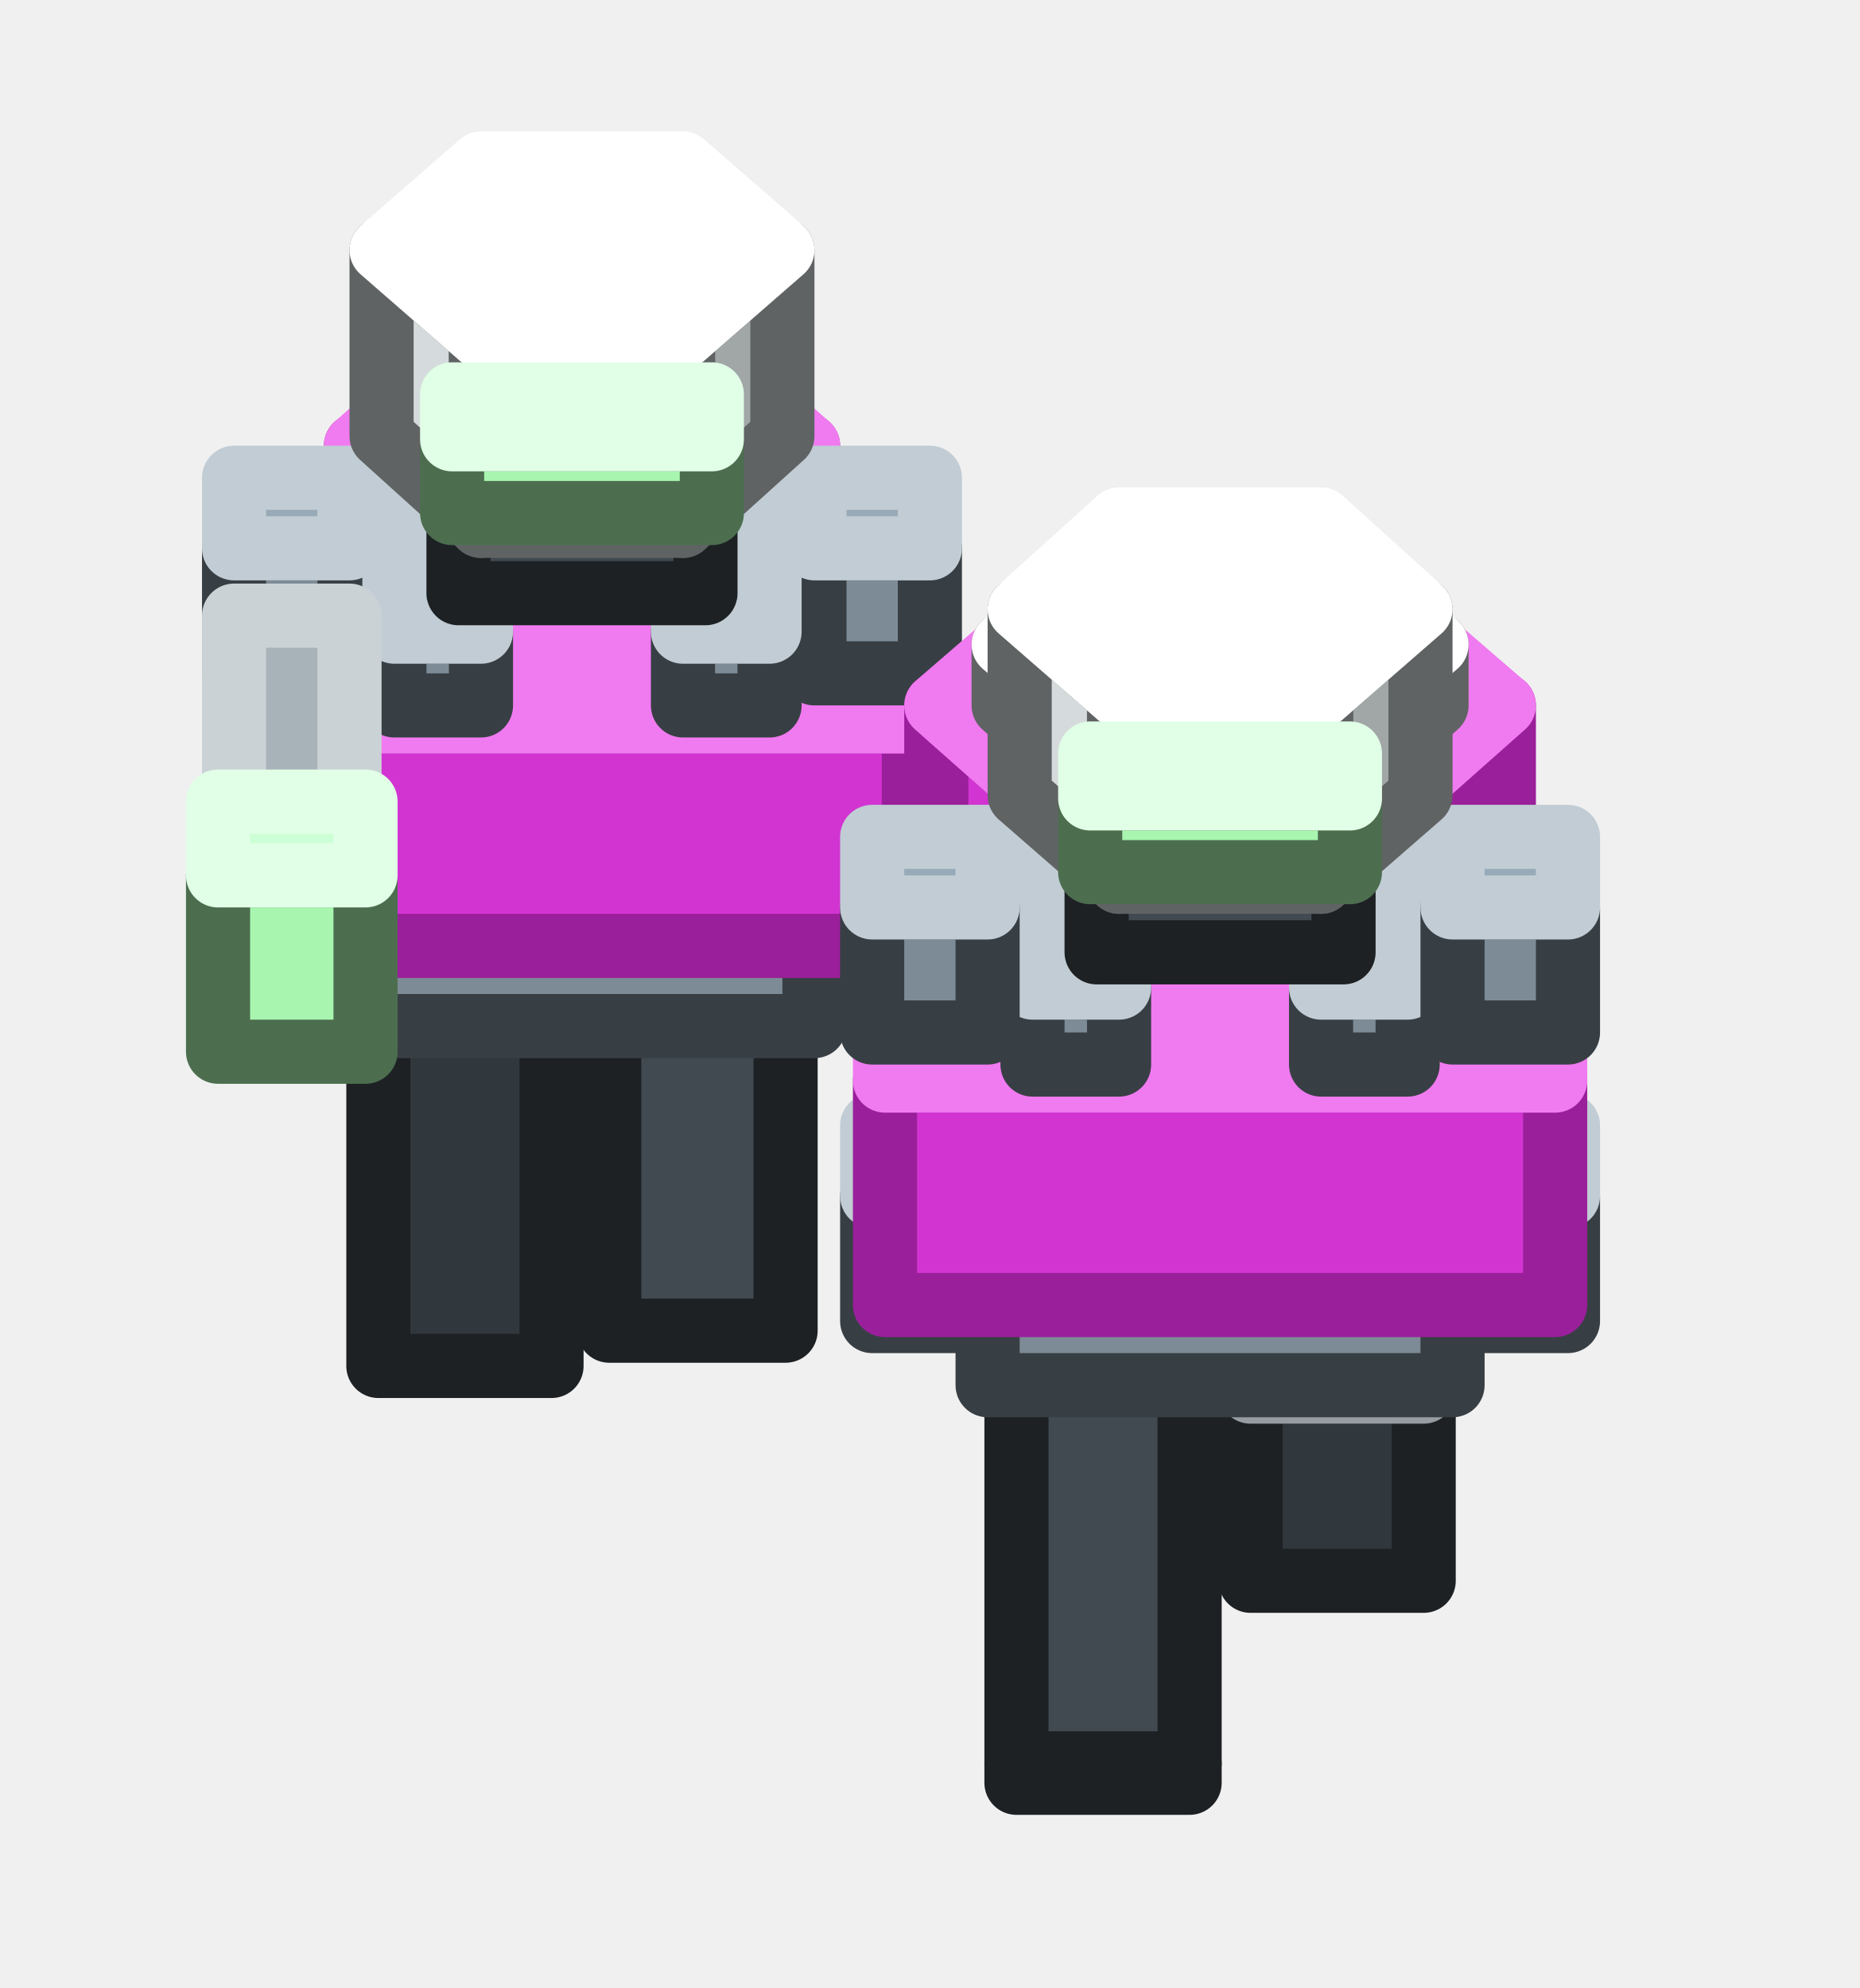
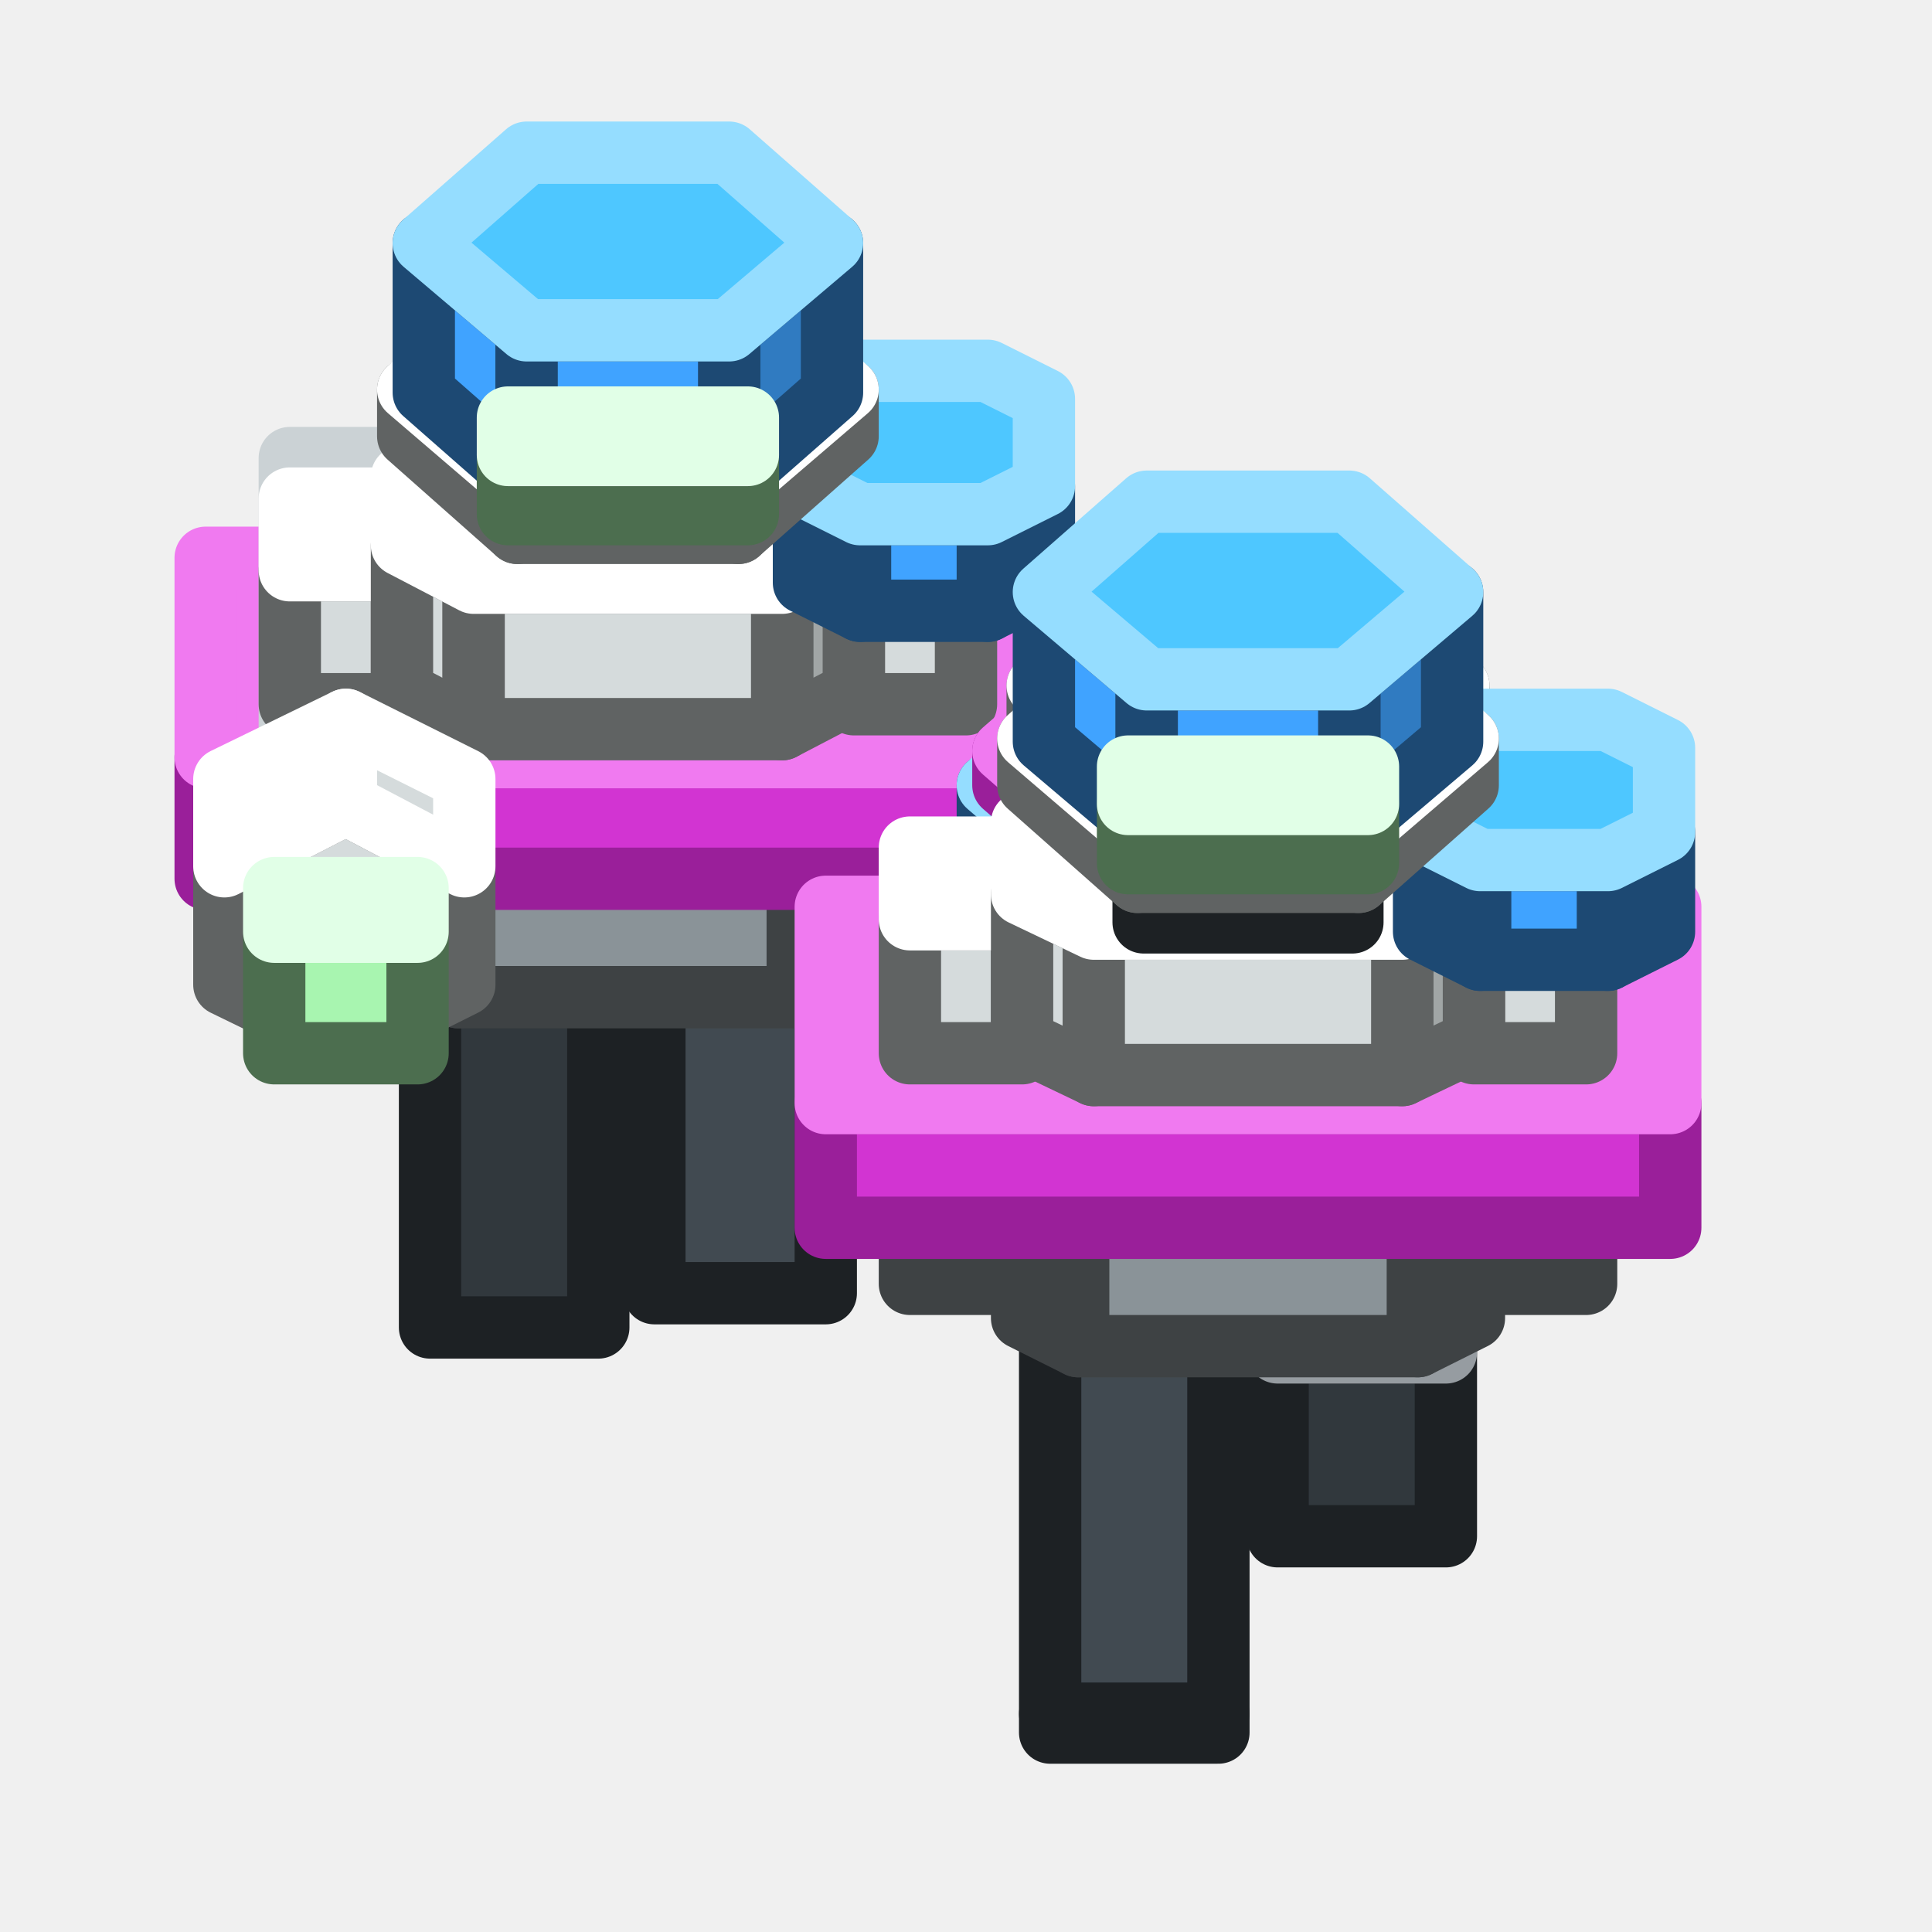
- <svg xmlns="http://www.w3.org/2000/svg" width="58" height="62" viewBox="0 0 58 62">
+ <svg xmlns="http://www.w3.org/2000/svg" width="62" height="62" viewBox="0 0 62 62">
  <g stroke-width="2" stroke-linejoin="round">
-     <polygon points="15.3,26.6 12.4,24.1 12.4,18.6 15.3,21.1" fill="#D5DBDC" stroke="#606363" />
-     <polygon points="23.9,24.1 21,26.6 21,21.1 23.9,18.6" fill="#A1A6A6" stroke="#606363" />
-     <polygon points="21,26.6 15.3,26.6 15.3,21.1 21,21.1" fill="#D5DBDC" stroke="#606363" />
-     <polygon points="15.3,21.1 12.4,18.6 15.3,16.1 21,16.1 23.9,18.6 21,21.1" fill="#FFFFFF" stroke="#FFFFFF" />
-     <polygon points="24.5,41.5 19,41.5 19,27.9 24.5,27.9" fill="#414A51" stroke="#1D2124" />
-     <polygon points="19,27.9 19,26 24.5,26 24.5,27.9" fill="#4F5A63" stroke="#969CA1" />
-     <polygon points="17.2,42.6 11.8,42.6 11.8,31.5 17.2,31.5" fill="#31383D" stroke="#1D2124" />
-     <polygon points="11.8,31.5 11.8,28 17.2,28 17.2,31.5" fill="#4F5A63" stroke="#969CA1" />
-     <polygon points="25.4,32 10.9,32 10.9,28.8 25.4,28.8" fill="#7D8B96" stroke="#383F44" />
-     <polygon points="10.9,28.8 10.9,24.3 25.4,24.3 25.4,28.8" fill="#98AAB7" stroke="#C1CCD4" />
-     <polygon points="14.9,25.3 11.6,22.5 11.6,20.5 14.9,23.4" fill="#A8F5B0" stroke="#4C6E4F" />
-     <polygon points="24.7,22.5 21.4,25.3 21.4,23.4 24.7,20.5" fill="#7FB985" stroke="#4C6E4F" />
-     <polygon points="21.4,25.3 14.9,25.3 14.9,23.4 21.4,23.4" fill="#A8F5B0" stroke="#4C6E4F" />
-     <polygon points="14.9,23.4 11.6,20.5 14.9,17.7 21.4,17.7 24.7,20.5 21.4,23.4" fill="#CDFFD7" stroke="#E1FFE7" />
-     <polygon points="29,30.1 25.4,30.1 25.4,26.1 29,26.1" fill="#7D8B96" stroke="#383F44" />
-     <polygon points="25.4,26.1 25.4,23.9 29,23.9 29,26.1" fill="#98AAB7" stroke="#C1CCD4" />
-     <polygon points="10.9,30.1 7.3,30.1 7.3,26.1 10.9,26.1" fill="#7D8B96" stroke="#383F44" />
-     <polygon points="7.3,26.1 7.3,23.9 10.9,23.9 10.9,26.1" fill="#98AAB7" stroke="#C1CCD4" />
-     <polygon points="14.6,21.6 11.1,18.6 11.1,13.9 14.6,16.9" fill="#D234D2" stroke="#9A1F9A" />
-     <polygon points="25.2,18.6 21.7,21.6 21.7,16.9 25.2,13.9" fill="#9A1F9A" stroke="#9A1F9A" />
-     <polygon points="21.7,21.6 14.6,21.6 14.6,16.9 21.7,16.9" fill="#D234D2" stroke="#9A1F9A" />
-     <polygon points="14.6,16.9 11.1,13.9 14.6,10.8 21.7,10.8 25.2,13.9 21.7,16.9" fill="#F07AF0" stroke="#F07AF0" />
-     <polygon points="28.5,29.5 7.7,29.5 7.7,22.5 28.5,22.5" fill="#D234D2" stroke="#9A1F9A" />
-     <polygon points="7.7,22.5 7.7,16.6 28.5,16.6 28.5,22.5" fill="#F07AF0" stroke="#F07AF0" />
-     <polygon points="15.5,16.1 12.9,13.9 12.9,11.9 15.5,14.2" fill="#D5DBDC" stroke="#606363" />
-     <polygon points="23.4,13.9 20.8,16.1 20.8,14.2 23.4,11.9" fill="#A1A6A6" stroke="#606363" />
-     <polygon points="20.8,16.1 15.5,16.1 15.5,14.2 20.8,14.2" fill="#D5DBDC" stroke="#606363" />
-     <polygon points="15.5,14.2 12.9,11.9 15.5,9.7 20.8,9.7 23.4,11.9 20.8,14.2" fill="#FFFFFF" stroke="#FFFFFF" />
-     <polygon points="29,21 25.4,21 25.4,17.1 29,17.1" fill="#7D8B96" stroke="#383F44" />
-     <polygon points="25.4,17.1 25.4,14.9 29,14.9 29,17.1" fill="#98AAB7" stroke="#C1CCD4" />
-     <polygon points="10.9,21 7.3,21 7.3,17.1 10.9,17.1" fill="#7D8B96" stroke="#383F44" />
-     <polygon points="7.3,17.1 7.3,14.9 10.9,14.9 10.9,17.1" fill="#98AAB7" stroke="#C1CCD4" />
-     <polygon points="34.4,38.5 30.7,35.4 30.7,28.3 34.4,31.5" fill="#D5DBDC" stroke="#606363" />
-     <polygon points="45.4,35.4 41.7,38.5 41.7,31.5 45.4,28.3" fill="#A1A6A6" stroke="#606363" />
-     <polygon points="41.7,38.5 34.4,38.5 34.4,31.5 41.7,31.5" fill="#D5DBDC" stroke="#606363" />
-     <polygon points="34.4,31.5 30.7,28.3 34.4,25.1 41.7,25.1 45.4,28.3 41.7,31.5" fill="#FFFFFF" stroke="#FFFFFF" />
-     <polygon points="44.4,49.3 39,49.3 39,43.4 44.4,43.4" fill="#31383D" stroke="#1D2124" />
-     <polygon points="39,43.4 39,38.4 44.4,38.4 44.4,43.4" fill="#4F5A63" stroke="#969CA1" />
-     <polygon points="37.1,55 31.7,55 31.7,40.6 37.1,40.6" fill="#414A51" stroke="#1D2124" />
-     <polygon points="31.7,55 31.7,55.6 37.1,55.6 37.1,55" fill="#31383D" stroke="#1D2124" />
-     <polygon points="45.3,43.2 30.8,43.2 30.8,40 45.3,40" fill="#7D8B96" stroke="#383F44" />
-     <polygon points="30.8,40 30.8,35.5 45.3,35.5 45.3,40" fill="#98AAB7" stroke="#C1CCD4" />
-     <polygon points="34,36.5 30,33 30,30.7 34,34.2" fill="#A8F5B0" stroke="#4C6E4F" />
-     <polygon points="46.2,33 42.1,36.5 42.1,34.2 46.2,30.7" fill="#7FB985" stroke="#4C6E4F" />
-     <polygon points="42.1,36.5 34,36.5 34,34.2 42.1,34.2" fill="#A8F5B0" stroke="#4C6E4F" />
-     <polygon points="34,34.2 30,30.7 34,27.2 42.1,27.2 46.2,30.7 42.1,34.2" fill="#CDFFD7" stroke="#E1FFE7" />
-     <polygon points="24,22 21.3,22 21.3,19.7 24,19.7" fill="#7D8B96" stroke="#383F44" />
-     <polygon points="21.3,19.7 21.3,14.7 24,14.7 24,19.7" fill="#98AAB7" stroke="#C1CCD4" />
-     <polygon points="15,22 12.3,22 12.3,19.7 15,19.7" fill="#7D8B96" stroke="#383F44" />
-     <polygon points="12.3,19.7 12.3,14.7 15,14.7 15,19.7" fill="#98AAB7" stroke="#C1CCD4" />
-     <polygon points="10.9,29.6 7.3,29.6 7.3,26.4 10.9,26.4" fill="#8A9398" stroke="#3E4244" />
-     <polygon points="7.3,26.4 7.3,19.2 10.9,19.2 10.9,26.4" fill="#A8B3B9" stroke="#CBD2D5" />
-     <polygon points="22,18.5 14.3,18.5 14.3,15.3 22,15.3" fill="#414A51" stroke="#1D2124" />
-     <polygon points="14.3,15.3 14.3,11.9 22,11.9 22,15.3" fill="#4F5A63" stroke="#969CA1" />
-     <polygon points="48.9,41.2 45.3,41.2 45.3,37.3 48.9,37.3" fill="#7D8B96" stroke="#383F44" />
-     <polygon points="45.3,37.3 45.3,35.1 48.9,35.1 48.9,37.3" fill="#98AAB7" stroke="#C1CCD4" />
-     <polygon points="30.8,41.2 27.2,41.2 27.2,37.3 30.8,37.3" fill="#7D8B96" stroke="#383F44" />
-     <polygon points="27.2,37.3 27.2,35.1 30.8,35.1 30.8,37.3" fill="#98AAB7" stroke="#C1CCD4" />
-     <polygon points="33.6,32.2 29.2,28.3 29.2,22 33.6,25.9" fill="#D234D2" stroke="#9A1F9A" />
-     <polygon points="46.9,28.3 42.5,32.2 42.5,25.9 46.9,22" fill="#9A1F9A" stroke="#9A1F9A" />
-     <polygon points="42.5,32.2 33.6,32.2 33.6,25.9 42.5,25.9" fill="#D234D2" stroke="#9A1F9A" />
-     <polygon points="33.6,25.9 29.2,22 33.6,18.2 42.5,18.2 46.9,22 42.5,25.9" fill="#F07AF0" stroke="#F07AF0" />
-     <polygon points="11.4,32.8 6.8,32.8 6.8,27.3 11.4,27.3" fill="#A8F5B0" stroke="#4C6E4F" />
-     <polygon points="6.8,27.3 6.8,25 11.4,25 11.4,27.3" fill="#CDFFD7" stroke="#E1FFE7" />
-     <polygon points="48.5,40.7 27.6,40.7 27.6,33.7 48.5,33.7" fill="#D234D2" stroke="#9A1F9A" />
-     <polygon points="27.6,33.7 27.6,27.8 48.5,27.8 48.5,33.7" fill="#F07AF0" stroke="#F07AF0" />
-     <polygon points="43.9,33.2 41.2,33.2 41.2,30.8 43.9,30.8" fill="#7D8B96" stroke="#383F44" />
-     <polygon points="41.2,30.8 41.2,25.9 43.9,25.9 43.9,30.8" fill="#98AAB7" stroke="#C1CCD4" />
-     <polygon points="34.9,33.2 32.2,33.2 32.2,30.8 34.9,30.8" fill="#7D8B96" stroke="#383F44" />
-     <polygon points="32.2,30.8 32.2,25.9 34.9,25.9 34.9,30.8" fill="#98AAB7" stroke="#C1CCD4" />
-     <polygon points="34.7,25 31.3,22 31.3,20.1 34.7,23" fill="#D5DBDC" stroke="#606363" />
-     <polygon points="44.8,22 41.4,25 41.4,23 44.8,20.1" fill="#A1A6A6" stroke="#606363" />
-     <polygon points="41.4,25 34.7,25 34.7,23 41.4,23" fill="#D5DBDC" stroke="#606363" />
-     <polygon points="34.7,23 31.3,20.1 34.7,17.1 41.4,17.1 44.8,20.1 41.4,23" fill="#FFFFFF" stroke="#FFFFFF" />
-     <polygon points="15,16.4 11.9,13.6 11.9,7.8 15,10.5" fill="#D5DBDC" stroke="#606363" />
-     <polygon points="24.4,13.6 21.3,16.4 21.3,10.5 24.4,7.8" fill="#A1A6A6" stroke="#606363" />
-     <polygon points="21.3,16.4 15,16.4 15,10.5 21.3,10.5" fill="#D5DBDC" stroke="#606363" />
-     <polygon points="15,10.5 11.9,7.8 15,5.1 21.3,5.1 24.4,7.8 21.3,10.5" fill="#FFFFFF" stroke="#FFFFFF" />
-     <polygon points="22.2,16 14.1,16 14.1,13.7 22.2,13.7" fill="#A8F5B0" stroke="#4C6E4F" />
-     <polygon points="14.1,13.7 14.1,12.3 22.2,12.3 22.2,13.7" fill="#CDFFD7" stroke="#E1FFE7" />
-     <polygon points="48.9,32.2 45.3,32.2 45.3,28.3 48.9,28.3" fill="#7D8B96" stroke="#383F44" />
-     <polygon points="45.3,28.3 45.3,26.1 48.9,26.1 48.9,28.3" fill="#98AAB7" stroke="#C1CCD4" />
-     <polygon points="30.8,32.2 27.2,32.2 27.2,28.3 30.8,28.3" fill="#7D8B96" stroke="#383F44" />
-     <polygon points="27.2,28.3 27.2,26.1 30.8,26.1 30.8,28.3" fill="#98AAB7" stroke="#C1CCD4" />
-     <polygon points="41.9,29.7 34.2,29.7 34.2,26.5 41.9,26.5" fill="#414A51" stroke="#1D2124" />
-     <polygon points="34.2,26.5 34.2,23.1 41.9,23.1 41.9,26.5" fill="#4F5A63" stroke="#969CA1" />
-     <polygon points="34.9,27.5 31.8,24.8 31.8,19 34.9,21.7" fill="#D5DBDC" stroke="#606363" />
-     <polygon points="44.3,24.8 41.2,27.5 41.2,21.7 44.3,19" fill="#A1A6A6" stroke="#606363" />
-     <polygon points="41.2,27.5 34.9,27.5 34.9,21.7 41.2,21.7" fill="#D5DBDC" stroke="#606363" />
-     <polygon points="34.9,21.7 31.8,19 34.9,16.2 41.2,16.2 44.3,19 41.2,21.7" fill="#FFFFFF" stroke="#FFFFFF" />
-     <polygon points="42.1,27.2 34,27.2 34,24.9 42.1,24.9" fill="#A8F5B0" stroke="#4C6E4F" />
-     <polygon points="34,24.9 34,23.5 42.1,23.5 42.1,24.9" fill="#CDFFD7" stroke="#E1FFE7" />
+     <polygon points="17.3,26.6 14.4,24.1 14.4,19.4 17.3,21.9" fill="#D5DBDC" stroke="#606363" />
+     <polygon points="25.9,24.1 23,26.6 23,21.9 25.9,19.4" fill="#A1A6A6" stroke="#606363" />
+     <polygon points="23,26.6 17.3,26.6 17.3,21.9 23,21.9" fill="#D5DBDC" stroke="#606363" />
+     <polygon points="17.3,21.9 14.4,19.4 17.3,16.9 23,16.9 25.9,19.4 23,21.9" fill="#FFFFFF" stroke="#FFFFFF" />
+     <polygon points="26.5,41.5 21,41.5 21,27.9 26.5,27.9" fill="#414A51" stroke="#1D2124" />
+     <polygon points="21,27.9 21,26 26.5,26 26.5,27.9" fill="#4F5A63" stroke="#969CA1" />
+     <polygon points="19.2,42.6 13.8,42.6 13.8,31.5 19.2,31.5" fill="#31383D" stroke="#1D2124" />
+     <polygon points="13.8,31.5 13.8,28 19.2,28 19.2,31.5" fill="#4F5A63" stroke="#969CA1" />
+     <polygon points="14.7,32 12.9,31.1 12.9,26.4 14.7,27.3" fill="#8A9398" stroke="#3E4244" />
+     <polygon points="27.4,31.1 25.6,32 25.6,27.3 27.4,26.4" fill="#686F73" stroke="#3E4244" />
+     <polygon points="25.6,32 14.7,32 14.7,27.3 25.6,27.3" fill="#8A9398" stroke="#3E4244" />
+     <polygon points="14.7,27.3 12.9,26.4 12.9,23.7 14.7,22.7 25.6,22.7 27.4,23.7 27.4,26.4 25.6,27.3" fill="#A8B3B9" stroke="#CBD2D5" />
+     <polygon points="16.9,22.2 13.6,19.4 13.6,17.6 16.9,20.5" fill="#A8F5B0" stroke="#4C6E4F" />
+     <polygon points="26.7,19.4 23.4,22.2 23.4,20.5 26.7,17.6" fill="#7FB985" stroke="#4C6E4F" />
+     <polygon points="23.4,22.2 16.9,22.2 16.9,20.5 23.4,20.5" fill="#A8F5B0" stroke="#4C6E4F" />
+     <polygon points="16.9,20.5 13.6,17.6 16.9,14.8 23.4,14.8 26.7,17.6 23.4,20.5" fill="#CDFFD7" stroke="#E1FFE7" />
+     <polygon points="31,30.1 27.4,30.1 27.4,26.1 31,26.1" fill="#8A9398" stroke="#3E4244" />
+     <polygon points="27.4,26.1 27.4,23.9 31,23.9 31,26.1" fill="#A8B3B9" stroke="#CBD2D5" />
+     <polygon points="12.9,30.1 9.3,30.1 9.3,26.1 12.9,26.1" fill="#8A9398" stroke="#3E4244" />
+     <polygon points="9.3,26.1 9.3,23.9 12.9,23.9 12.9,26.1" fill="#A8B3B9" stroke="#CBD2D5" />
+     <polygon points="16.6,20.7 13.1,17.6 13.1,14.5 16.6,17.6" fill="#40A3FF" stroke="#1D4973" />
+     <polygon points="27.2,17.6 23.7,20.7 23.7,17.6 27.2,14.5" fill="#307BC1" stroke="#1D4973" />
+     <polygon points="23.7,20.7 16.6,20.7 16.6,17.6 23.7,17.6" fill="#40A3FF" stroke="#1D4973" />
+     <polygon points="16.6,17.6 13.1,14.5 16.6,11.5 23.7,11.5 27.2,14.5 23.7,17.6" fill="#4EC7FF" stroke="#95DDFF" />
+     <polygon points="33.7,28.2 6.6,28.2 6.6,24.3 33.7,24.3" fill="#D234D2" stroke="#9A1F9A" />
+     <polygon points="6.6,24.3 6.6,17.9 33.7,17.9 33.7,24.3" fill="#F07AF0" stroke="#F07AF0" />
+     <polygon points="16.9,18.1 13.6,15.3 13.6,14.4 16.9,17.2" fill="#D234D2" stroke="#9A1F9A" />
+     <polygon points="26.7,15.3 23.4,18.1 23.4,17.2 26.7,14.4" fill="#9A1F9A" stroke="#9A1F9A" />
+     <polygon points="23.4,18.1 16.9,18.1 16.9,17.2 23.4,17.2" fill="#D234D2" stroke="#9A1F9A" />
+     <polygon points="16.9,17.2 13.6,14.4 16.9,11.5 23.4,11.5 26.7,14.4 23.4,17.2" fill="#F07AF0" stroke="#F07AF0" />
+     <polygon points="36.4,38.5 32.7,35.4 32.7,29.9 36.4,33" fill="#D5DBDC" stroke="#606363" />
+     <polygon points="47.4,35.4 43.7,38.5 43.7,33 47.4,29.9" fill="#A1A6A6" stroke="#606363" />
+     <polygon points="43.7,38.5 36.4,38.5 36.4,33 43.7,33" fill="#D5DBDC" stroke="#606363" />
+     <polygon points="36.4,33 32.7,29.9 36.4,26.7 43.7,26.7 47.4,29.9 43.7,33" fill="#FFFFFF" stroke="#FFFFFF" />
+     <polygon points="12.9,29.6 9.3,29.6 9.3,26.4 12.9,26.4" fill="#8A9398" stroke="#3E4244" />
+     <polygon points="9.3,26.4 9.3,14.7 12.9,14.7 12.9,26.4" fill="#A8B3B9" stroke="#CBD2D5" />
+     <polygon points="17.5,16.6 14.9,14.4 14.9,12.2 17.5,14.4" fill="#D5DBDC" stroke="#606363" />
+     <polygon points="25.4,14.4 22.8,16.6 22.8,14.4 25.4,12.2" fill="#A1A6A6" stroke="#606363" />
+     <polygon points="22.8,16.6 17.5,16.6 17.5,14.4 22.8,14.4" fill="#D5DBDC" stroke="#606363" />
+     <polygon points="17.5,14.4 14.9,12.2 17.5,9.9 22.8,9.9 25.4,12.2 22.8,14.4" fill="#FFFFFF" stroke="#FFFFFF" />
+     <polygon points="31,22.6 27.4,22.6 27.4,18.3 31,18.3" fill="#D5DBDC" stroke="#606363" />
+     <polygon points="27.4,18.3 27.4,16 31,16 31,18.3" fill="#FFFFFF" stroke="#FFFFFF" />
+     <polygon points="12.9,22.6 9.3,22.6 9.3,18.3 12.9,18.3" fill="#D5DBDC" stroke="#606363" />
+     <polygon points="9.3,18.3 9.3,16 12.9,16 12.9,18.3" fill="#FFFFFF" stroke="#FFFFFF" />
+     <polygon points="23.5,18.4 16.7,18.4 16.7,15.2 23.5,15.2" fill="#414A51" stroke="#1D2124" />
+     <polygon points="16.7,15.2 16.7,12.1 23.5,12.1 23.5,15.2" fill="#4F5A63" stroke="#969CA1" />
+     <polygon points="46.4,49.3 41,49.3 41,43.4 46.4,43.4" fill="#31383D" stroke="#1D2124" />
+     <polygon points="41,43.4 41,38.4 46.4,38.4 46.4,43.4" fill="#4F5A63" stroke="#969CA1" />
+     <polygon points="39.1,55 33.7,55 33.7,40.6 39.1,40.6" fill="#414A51" stroke="#1D2124" />
+     <polygon points="33.7,55 33.7,55.6 39.1,55.6 39.1,55" fill="#31383D" stroke="#1D2124" />
+     <polygon points="34.6,43.2 32.8,42.3 32.8,37.6 34.6,38.5" fill="#8A9398" stroke="#3E4244" />
+     <polygon points="47.3,42.3 45.5,43.2 45.5,38.5 47.3,37.6" fill="#686F73" stroke="#3E4244" />
+     <polygon points="45.5,43.2 34.6,43.2 34.6,38.5 45.5,38.5" fill="#8A9398" stroke="#3E4244" />
+     <polygon points="34.6,38.5 32.8,37.6 32.8,34.8 34.6,33.9 45.5,33.9 47.3,34.8 47.3,37.6 45.5,38.5" fill="#A8B3B9" stroke="#CBD2D5" />
+     <polygon points="36,33.4 32,29.9 32,27.9 36,31.4" fill="#A8F5B0" stroke="#4C6E4F" />
+     <polygon points="48.2,29.9 44.1,33.4 44.1,31.4 48.2,27.9" fill="#7FB985" stroke="#4C6E4F" />
+     <polygon points="44.1,33.4 36,33.4 36,31.4 44.1,31.4" fill="#A8F5B0" stroke="#4C6E4F" />
+     <polygon points="36,31.4 32,27.9 36,24.4 44.1,24.4 48.2,27.9 44.1,31.4" fill="#CDFFD7" stroke="#E1FFE7" />
+     <polygon points="15.2,23.4 12.9,22.2 12.9,17.5 15.2,18.7" fill="#D5DBDC" stroke="#606363" />
+     <polygon points="27.4,22.2 25.1,23.4 25.1,18.7 27.4,17.5" fill="#A1A6A6" stroke="#606363" />
+     <polygon points="25.1,23.4 15.2,23.4 15.2,18.7 25.1,18.7" fill="#D5DBDC" stroke="#606363" />
+     <polygon points="15.2,18.7 12.9,17.5 12.9,15.3 15.2,14.1 25.1,14.1 27.4,15.3 27.4,17.5 25.1,18.7" fill="#FFFFFF" stroke="#FFFFFF" />
+     <polygon points="35.9,31.5 31.7,27.9 31.7,25.2 35.9,28.8" fill="#40A3FF" stroke="#1D4973" />
+     <polygon points="48.4,27.9 44.2,31.5 44.2,28.8 48.4,25.2" fill="#307BC1" stroke="#1D4973" />
+     <polygon points="44.2,31.5 35.9,31.5 35.9,28.8 44.2,28.8" fill="#40A3FF" stroke="#1D4973" />
+     <polygon points="35.9,28.8 31.7,25.2 35.9,21.6 44.2,21.6 48.4,25.2 44.2,28.8" fill="#4EC7FF" stroke="#95DDFF" />
+     <polygon points="50.9,41.2 47.3,41.2 47.3,37.3 50.9,37.3" fill="#8A9398" stroke="#3E4244" />
+     <polygon points="47.3,37.3 47.3,35.1 50.9,35.1 50.9,37.3" fill="#A8B3B9" stroke="#CBD2D5" />
+     <polygon points="32.8,41.2 29.2,41.2 29.2,37.3 32.8,37.3" fill="#8A9398" stroke="#3E4244" />
+     <polygon points="29.2,37.3 29.2,35.1 32.8,35.1 32.8,37.3" fill="#A8B3B9" stroke="#CBD2D5" />
+     <polygon points="53.6,39.4 26.5,39.4 26.5,35.4 53.6,35.4" fill="#D234D2" stroke="#9A1F9A" />
+     <polygon points="26.5,35.4 26.5,29.1 53.6,29.1 53.6,35.4" fill="#F07AF0" stroke="#F07AF0" />
+     <polygon points="36.1,28.6 32.2,25.2 32.2,24.1 36.1,27.5" fill="#D234D2" stroke="#9A1F9A" />
+     <polygon points="47.9,25.2 44,28.6 44,27.5 47.9,24.1" fill="#9A1F9A" stroke="#9A1F9A" />
+     <polygon points="44,28.6 36.1,28.6 36.1,27.5 44,27.5" fill="#D234D2" stroke="#9A1F9A" />
+     <polygon points="36.1,27.5 32.2,24.1 36.1,20.7 44,20.7 47.9,24.1 44,27.5" fill="#F07AF0" stroke="#F07AF0" />
+     <polygon points="27.6,19.6 25.8,18.7 25.8,15.6 27.6,16.5" fill="#40A3FF" stroke="#1D4973" />
+     <polygon points="33.5,18.7 31.7,19.6 31.7,16.5 33.5,15.6" fill="#307BC1" stroke="#1D4973" />
+     <polygon points="31.7,19.6 27.6,19.6 27.6,16.5 31.7,16.5" fill="#40A3FF" stroke="#1D4973" />
+     <polygon points="27.6,16.5 25.8,15.6 25.8,12.8 27.6,11.9 31.7,11.9 33.5,12.8 33.5,15.6 31.7,16.5" fill="#4EC7FF" stroke="#95DDFF" />
+     <polygon points="36.7,27 33.3,24.1 33.3,22 36.7,25" fill="#D5DBDC" stroke="#606363" />
+     <polygon points="46.8,24.1 43.4,27 43.4,25 46.8,22" fill="#A1A6A6" stroke="#606363" />
+     <polygon points="43.4,27 36.7,27 36.7,25 43.4,25" fill="#D5DBDC" stroke="#606363" />
+     <polygon points="36.7,25 33.3,22 36.7,19.1 43.4,19.1 46.8,22 43.4,25" fill="#FFFFFF" stroke="#FFFFFF" />
+     <polygon points="16.6,17.1 13.1,14 13.1,12.5 16.6,15.5" fill="#D5DBDC" stroke="#606363" />
+     <polygon points="27.2,14 23.7,17.1 23.7,15.5 27.2,12.5" fill="#A1A6A6" stroke="#606363" />
+     <polygon points="23.7,17.1 16.6,17.1 16.6,15.5 23.7,15.5" fill="#D5DBDC" stroke="#606363" />
+     <polygon points="16.6,15.5 13.1,12.5 16.6,9.4 23.7,9.4 27.2,12.5 23.7,15.5" fill="#FFFFFF" stroke="#FFFFFF" />
+     <polygon points="16.9,15.5 13.6,12.6 13.6,7.8 16.9,10.6" fill="#40A3FF" stroke="#1D4973" />
+     <polygon points="26.7,12.6 23.4,15.5 23.4,10.6 26.7,7.8" fill="#307BC1" stroke="#1D4973" />
+     <polygon points="23.4,15.5 16.9,15.5 16.9,10.6 23.4,10.6" fill="#40A3FF" stroke="#1D4973" />
+     <polygon points="16.9,10.6 13.6,7.8 16.9,4.9 23.4,4.9 26.7,7.8 23.4,10.6" fill="#4EC7FF" stroke="#95DDFF" />
+     <polygon points="24,16.5 16.3,16.5 16.3,14.6 24,14.6" fill="#A8F5B0" stroke="#4C6E4F" />
+     <polygon points="16.3,14.6 16.3,13.4 24,13.4 24,14.6" fill="#CDFFD7" stroke="#E1FFE7" />
+     <polygon points="7.2,27.8 11.1,25.8 14.9,27.8 14.9,31.6 11.1,33.5 7.2,31.6" fill="#D5DBDC" stroke="#606363" />
+     <polygon points="7.2,25 11.1,23.1 11.1,25.8 7.2,27.8" fill="#FFFFFF" stroke="#FFFFFF" />
+     <polygon points="11.1,23.1 14.9,25 14.9,27.8 11.1,25.8" fill="#D5DBDC" stroke="#FFFFFF" />
+     <polygon points="50.9,33.8 47.3,33.8 47.3,29.5 50.9,29.5" fill="#D5DBDC" stroke="#606363" />
+     <polygon points="47.3,29.5 47.3,27.2 50.9,27.2 50.9,29.5" fill="#FFFFFF" stroke="#FFFFFF" />
+     <polygon points="32.8,33.8 29.2,33.8 29.2,29.5 32.8,29.5" fill="#D5DBDC" stroke="#606363" />
+     <polygon points="29.2,29.5 29.2,27.2 32.8,27.2 32.8,29.5" fill="#FFFFFF" stroke="#FFFFFF" />
+     <polygon points="35.1,34.5 32.8,33.4 32.8,28.7 35.1,29.8" fill="#D5DBDC" stroke="#606363" />
+     <polygon points="47.3,33.4 45,34.5 45,29.8 47.3,28.7" fill="#A1A6A6" stroke="#606363" />
+     <polygon points="45,34.5 35.1,34.5 35.1,29.8 45,29.8" fill="#D5DBDC" stroke="#606363" />
+     <polygon points="35.1,29.8 32.8,28.7 32.8,26.4 35.1,25.3 45,25.3 47.3,26.4 47.3,28.7 45,29.8" fill="#FFFFFF" stroke="#FFFFFF" />
+     <polygon points="13.4,33.8 8.8,33.8 8.8,29.9 13.4,29.9" fill="#A8F5B0" stroke="#4C6E4F" />
+     <polygon points="8.8,29.9 8.8,28.5 13.4,28.5 13.4,29.9" fill="#CDFFD7" stroke="#E1FFE7" />
+     <polygon points="47.5,30.8 45.7,29.9 45.7,26.7 47.5,27.6" fill="#40A3FF" stroke="#1D4973" />
+     <polygon points="53.4,29.9 51.6,30.8 51.6,27.6 53.4,26.7" fill="#307BC1" stroke="#1D4973" />
+     <polygon points="51.6,30.8 47.5,30.8 47.5,27.6 51.6,27.6" fill="#40A3FF" stroke="#1D4973" />
+     <polygon points="47.5,27.6 45.7,26.7 45.7,24 47.5,23.1 51.6,23.1 53.4,24 53.4,26.7 51.6,27.6" fill="#4EC7FF" stroke="#95DDFF" />
+     <polygon points="43.4,29.6 36.7,29.6 36.7,26.4 43.4,26.4" fill="#414A51" stroke="#1D2124" />
+     <polygon points="36.7,26.4 36.7,23.2 43.4,23.2 43.4,26.4" fill="#4F5A63" stroke="#969CA1" />
+     <polygon points="36.5,28.3 33,25.2 33,23.7 36.5,26.7" fill="#D5DBDC" stroke="#606363" />
+     <polygon points="47.1,25.2 43.6,28.3 43.6,26.7 47.1,23.7" fill="#A1A6A6" stroke="#606363" />
+     <polygon points="43.6,28.3 36.5,28.3 36.5,26.7 43.6,26.7" fill="#D5DBDC" stroke="#606363" />
+     <polygon points="36.5,26.7 33,23.7 36.5,20.6 43.6,20.6 47.1,23.7 43.6,26.7" fill="#FFFFFF" stroke="#FFFFFF" />
+     <polygon points="36.8,26.6 33.5,23.8 33.5,19 36.8,21.8" fill="#40A3FF" stroke="#1D4973" />
+     <polygon points="46.6,23.8 43.3,26.6 43.3,21.8 46.6,19" fill="#307BC1" stroke="#1D4973" />
+     <polygon points="43.3,26.6 36.8,26.6 36.8,21.8 43.3,21.8" fill="#40A3FF" stroke="#1D4973" />
+     <polygon points="36.8,21.8 33.5,19 36.8,16.1 43.3,16.1 46.6,19 43.3,21.8" fill="#4EC7FF" stroke="#95DDFF" />
+     <polygon points="43.9,27.7 36.2,27.7 36.2,25.8 43.9,25.8" fill="#A8F5B0" stroke="#4C6E4F" />
+     <polygon points="36.2,25.8 36.2,24.6 43.9,24.6 43.9,25.8" fill="#CDFFD7" stroke="#E1FFE7" />
  </g>
</svg>
